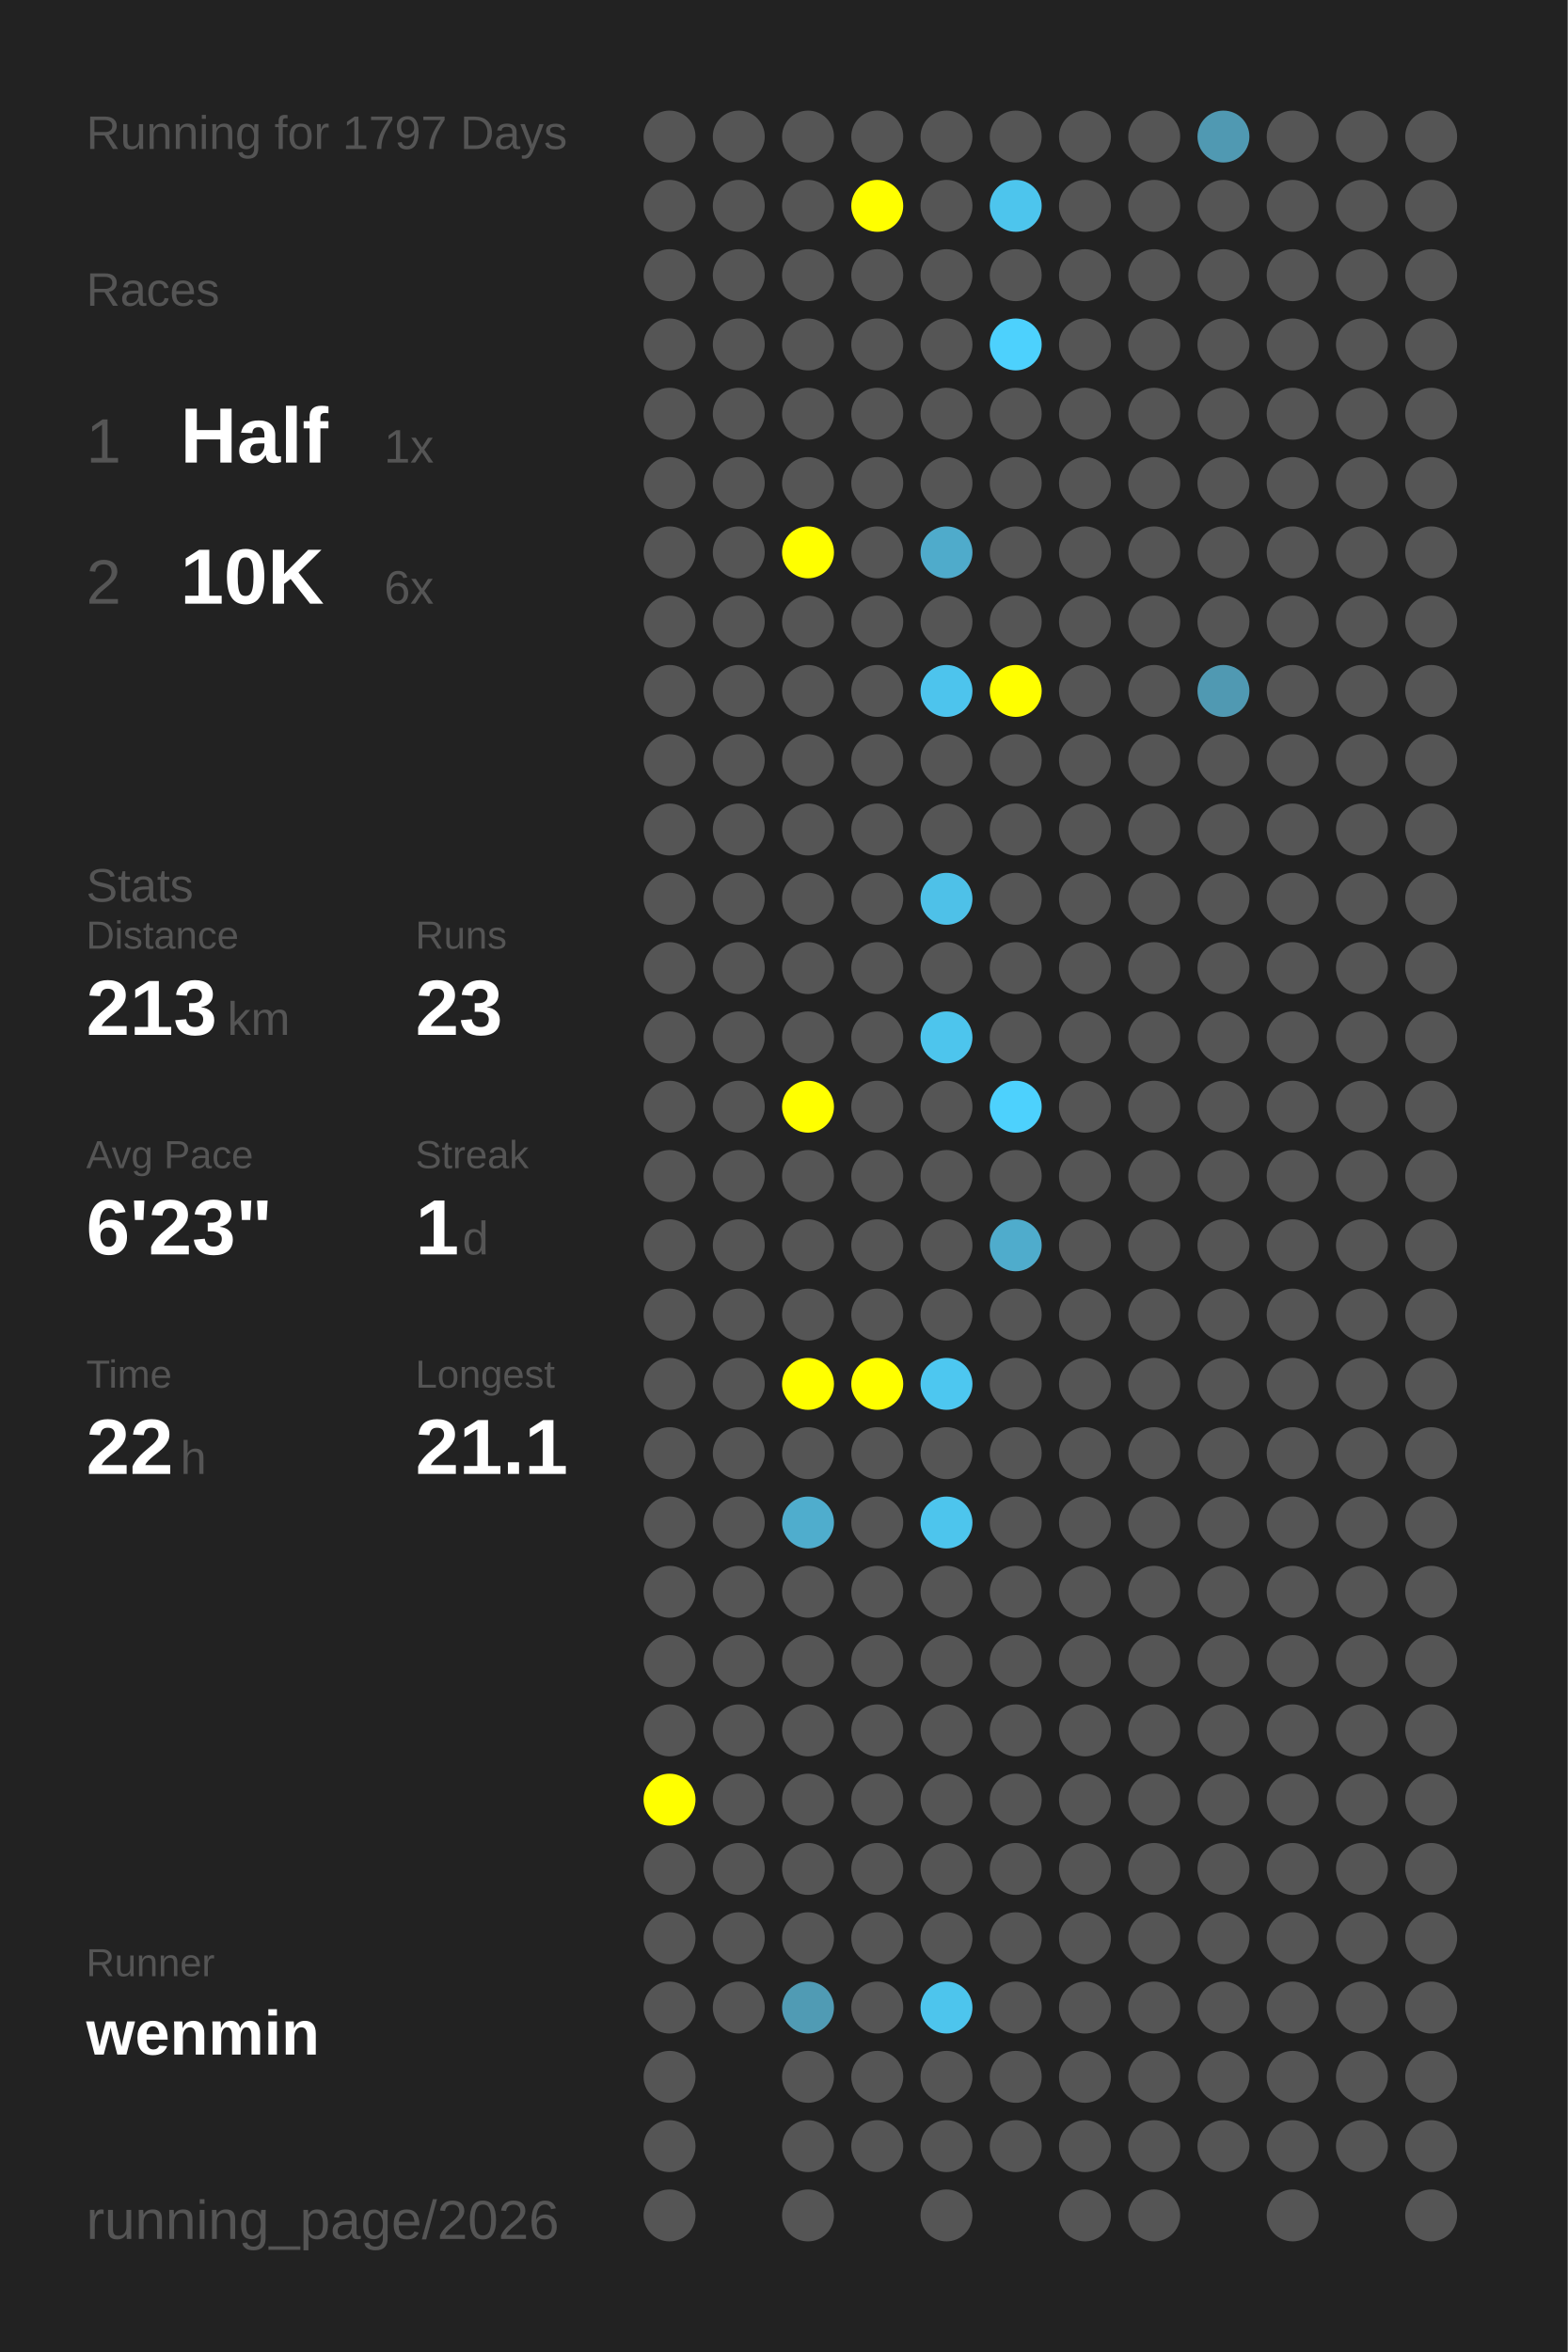
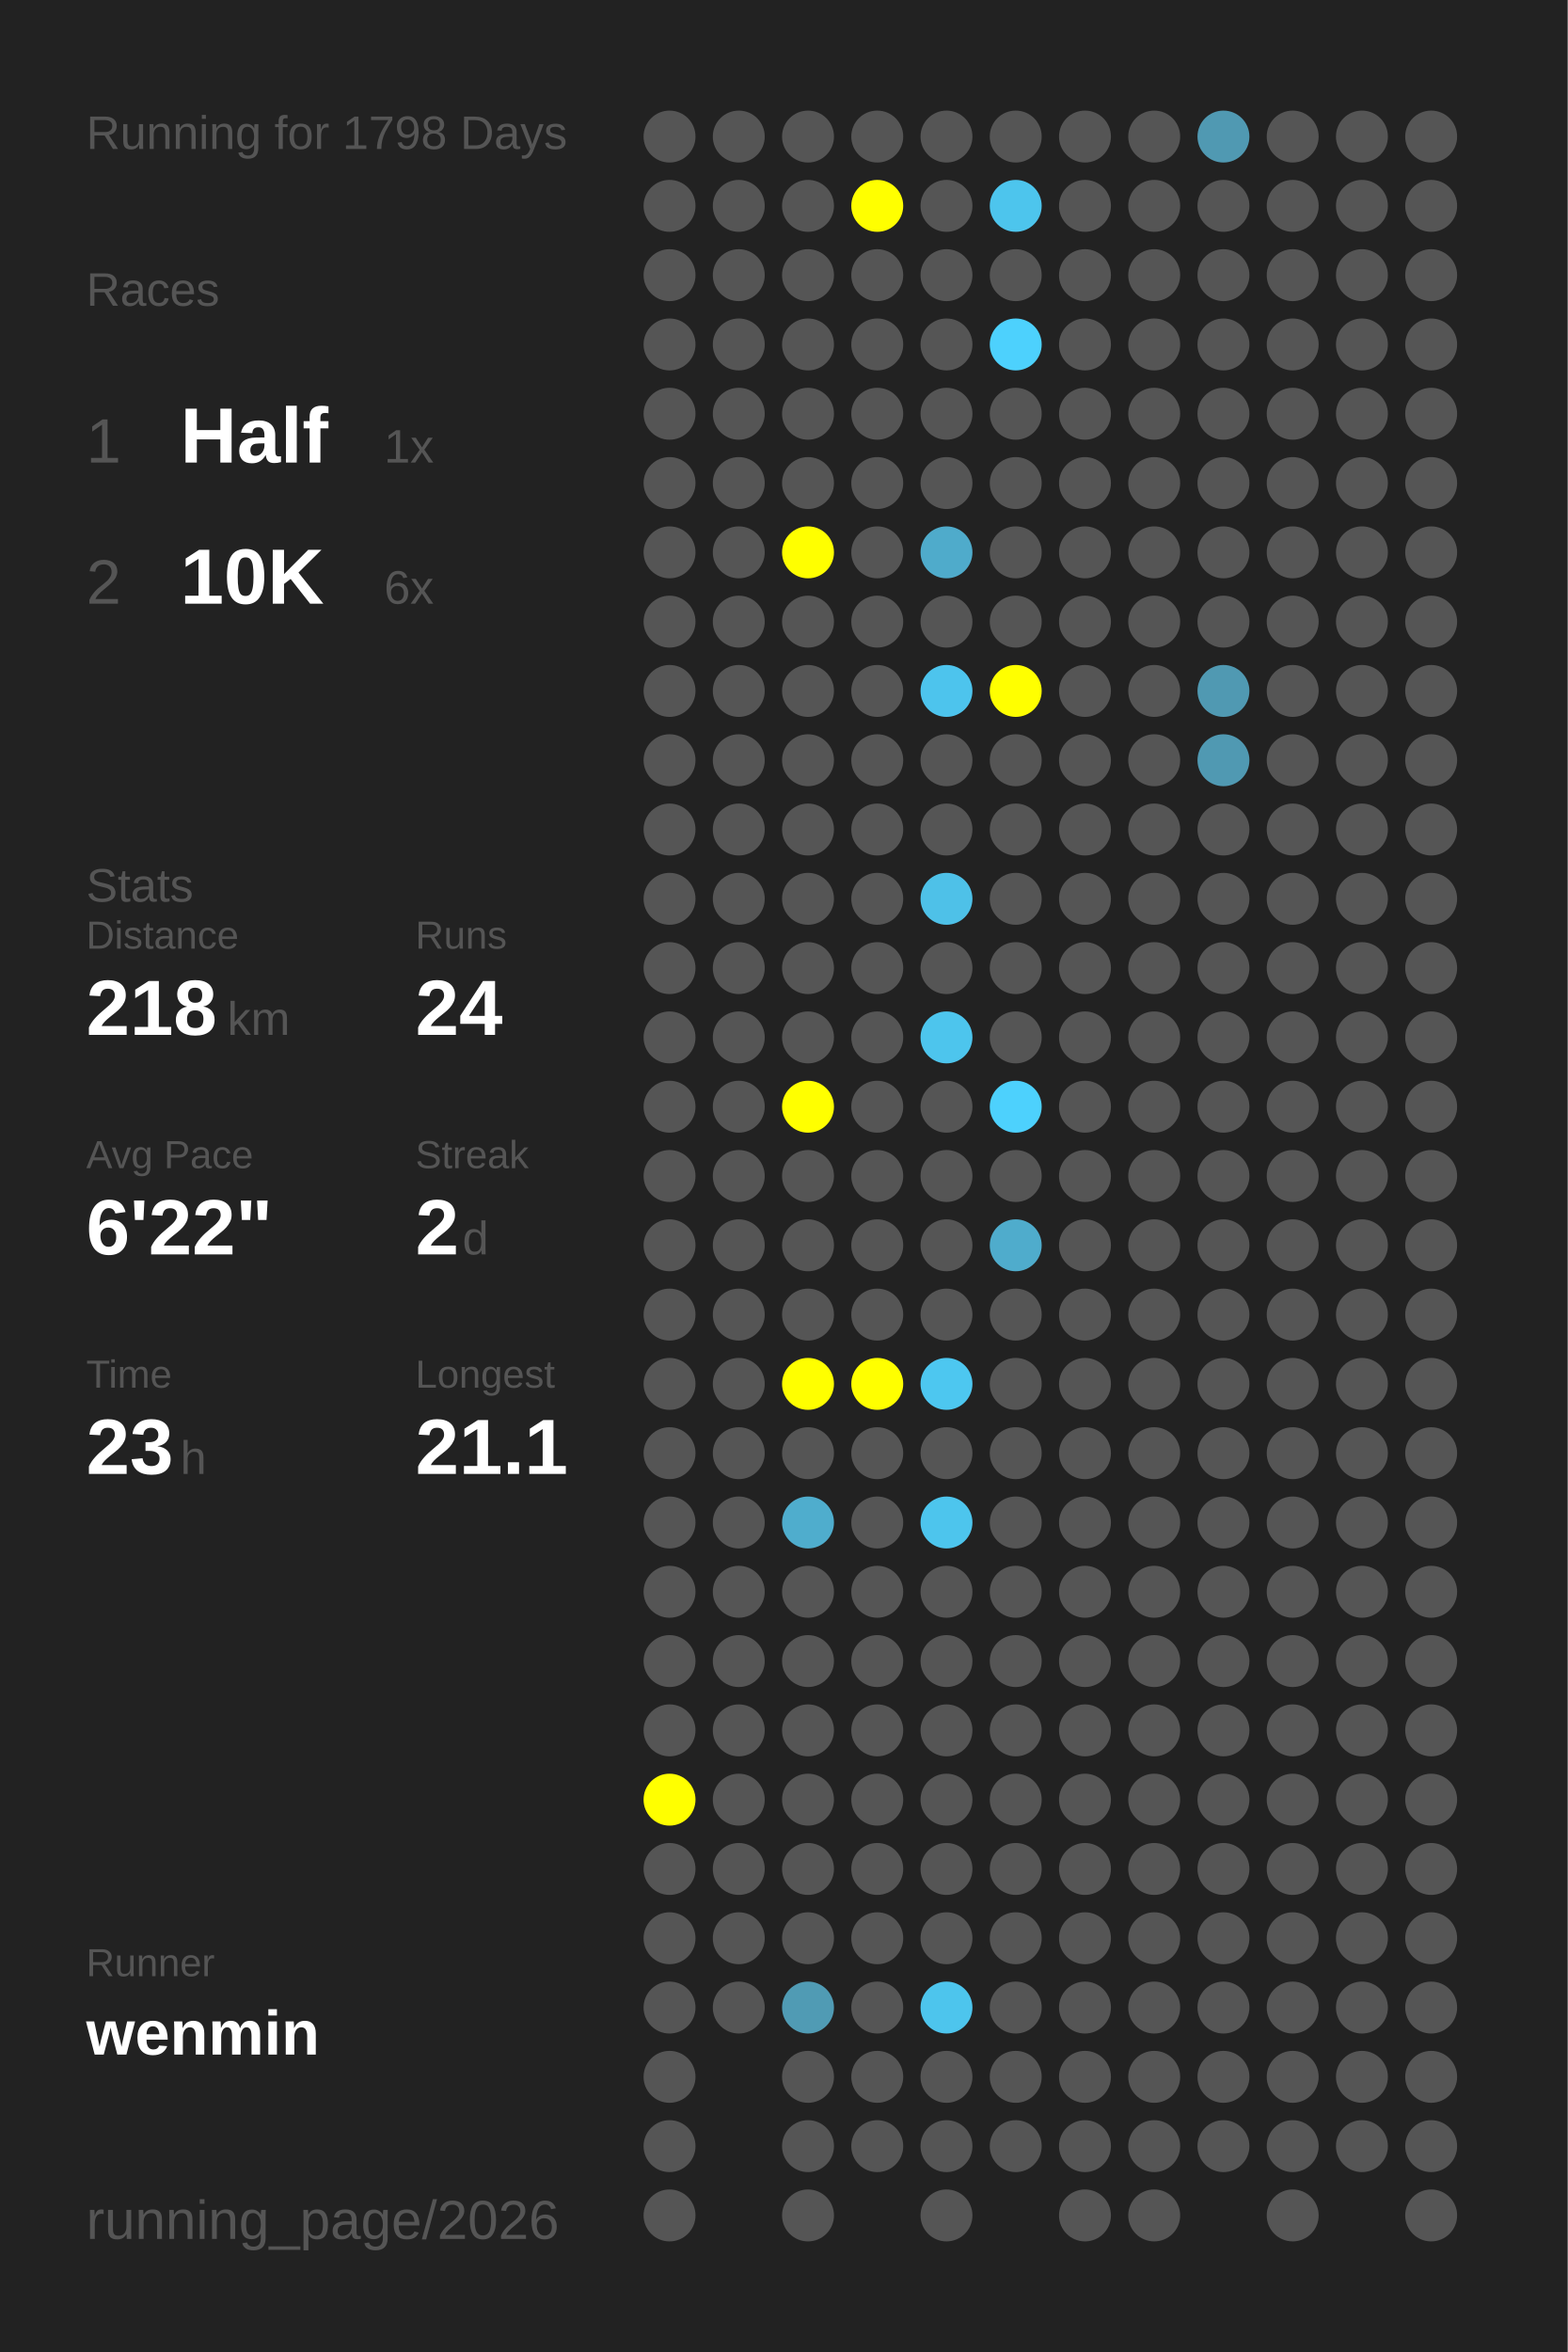
<svg xmlns="http://www.w3.org/2000/svg" baseProfile="full" height="300mm" version="1.1" viewBox="0,0,200,300" width="200mm">
  <defs />
  <rect fill="#222222" height="300" width="200" x="0" y="0" />
-   <text fill="#555555" style="font-size:6px; font-family:Arial;" x="11" y="19">Running for 1797 Days</text>
+   <text fill="#555555" style="font-size:6px; font-family:Arial;" x="11" y="19">Running for 1798 Days</text>
  <text fill="#555555" style="font-size:6px; font-family:Arial;" x="11" y="39">Races</text>
  <text fill="#555555" style="font-size:8px; font-family:Arial;" x="11" y="59">1</text>
  <text fill="#FFFFFF" style="font-size:10px; font-family:Arial; font-weight:bold;" x="23" y="59">Half</text>
  <text fill="#555555" style="font-size:6px; font-family:Arial;" x="49" y="59">1x</text>
  <text fill="#555555" style="font-size:8px; font-family:Arial;" x="11" y="77">2</text>
  <text fill="#FFFFFF" style="font-size:10px; font-family:Arial; font-weight:bold;" x="23" y="77">10K</text>
  <text fill="#555555" style="font-size:6px; font-family:Arial;" x="49" y="77">6x</text>
  <text fill="#555555" style="font-size:6px; font-family:Arial;" x="11" y="115">Stats</text>
  <text fill="#555555" style="font-size:5px; font-family:Arial;" x="11" y="121">Distance</text>
-   <text fill="#FFFFFF" style="font-size:10px; font-family:Arial; font-weight:bold;" x="11" y="132">213</text>
+   <text fill="#FFFFFF" style="font-size:10px; font-family:Arial; font-weight:bold;" x="11" y="132">218</text>
  <text fill="#555555" style="font-size:6px; font-family:Arial;" x="29" y="132">km</text>
  <text fill="#555555" style="font-size:5px; font-family:Arial;" x="53" y="121">Runs</text>
-   <text fill="#FFFFFF" style="font-size:10px; font-family:Arial; font-weight:bold;" x="53" y="132">23</text>
+   <text fill="#FFFFFF" style="font-size:10px; font-family:Arial; font-weight:bold;" x="53" y="132">24</text>
  <text fill="#555555" style="font-size:5px; font-family:Arial;" x="11" y="149">Avg Pace</text>
-   <text fill="#FFFFFF" style="font-size:10px; font-family:Arial; font-weight:bold;" x="11" y="160">6'23"</text>
+   <text fill="#FFFFFF" style="font-size:10px; font-family:Arial; font-weight:bold;" x="11" y="160">6'22"</text>
  <text fill="#555555" style="font-size:5px; font-family:Arial;" x="53" y="149">Streak</text>
-   <text fill="#FFFFFF" style="font-size:10px; font-family:Arial; font-weight:bold;" x="53" y="160">1</text>
+   <text fill="#FFFFFF" style="font-size:10px; font-family:Arial; font-weight:bold;" x="53" y="160">2</text>
  <text fill="#555555" style="font-size:6px; font-family:Arial;" x="59" y="160">d</text>
  <text fill="#555555" style="font-size:5px; font-family:Arial;" x="11" y="177">Time</text>
-   <text fill="#FFFFFF" style="font-size:10px; font-family:Arial; font-weight:bold;" x="11" y="188">22</text>
+   <text fill="#FFFFFF" style="font-size:10px; font-family:Arial; font-weight:bold;" x="11" y="188">23</text>
  <text fill="#555555" style="font-size:6px; font-family:Arial;" x="23" y="188">h</text>
  <text fill="#555555" style="font-size:5px; font-family:Arial;" x="53" y="177">Longest</text>
  <text fill="#FFFFFF" style="font-size:10px; font-family:Arial; font-weight:bold;" x="53" y="188">21.1</text>
  <text fill="#555555" style="font-size:5px; font-family:Arial;" x="11" y="252.065">Runner</text>
  <text fill="#FFFFFF" style="font-size:8px; font-family:Arial; font-weight:bold;" x="11" y="262.065">wenmin</text>
  <text fill="#555555" style="font-size:7px; font-family:Arial;" x="11" y="285.581">running_page/2026</text>
  <circle cx="85.417" cy="17.419" fill="#555555" r="3.312" />
  <circle cx="85.417" cy="26.258" fill="#555555" r="3.312" />
  <circle cx="85.417" cy="35.097" fill="#555555" r="3.312" />
  <circle cx="85.417" cy="43.935" fill="#555555" r="3.312" />
  <circle cx="85.417" cy="52.774" fill="#555555" r="3.312" />
  <circle cx="85.417" cy="61.613" fill="#555555" r="3.312" />
  <circle cx="85.417" cy="70.452" fill="#555555" r="3.312" />
  <circle cx="85.417" cy="79.29" fill="#555555" r="3.312" />
  <circle cx="85.417" cy="88.129" fill="#555555" r="3.312" />
  <circle cx="85.417" cy="96.968" fill="#555555" r="3.312" />
  <circle cx="85.417" cy="105.806" fill="#555555" r="3.312" />
  <circle cx="85.417" cy="114.645" fill="#555555" r="3.312" />
  <circle cx="85.417" cy="123.484" fill="#555555" r="3.312" />
  <circle cx="85.417" cy="132.323" fill="#555555" r="3.312" />
  <circle cx="85.417" cy="141.161" fill="#555555" r="3.312" />
  <circle cx="85.417" cy="150" fill="#555555" r="3.312" />
  <circle cx="85.417" cy="158.839" fill="#555555" r="3.312" />
  <circle cx="85.417" cy="167.677" fill="#555555" r="3.312" />
  <circle cx="85.417" cy="176.516" fill="#555555" r="3.312" />
  <circle cx="85.417" cy="185.355" fill="#555555" r="3.312" />
  <circle cx="85.417" cy="194.194" fill="#555555" r="3.312" />
  <circle cx="85.417" cy="203.032" fill="#555555" r="3.312" />
  <circle cx="85.417" cy="211.871" fill="#555555" r="3.312" />
  <circle cx="85.417" cy="220.71" fill="#555555" r="3.312" />
  <circle cx="85.417" cy="229.548" fill="#FFFF00" r="3.312" />
  <circle cx="85.417" cy="238.387" fill="#555555" r="3.312" />
  <circle cx="85.417" cy="247.226" fill="#555555" r="3.312" />
  <circle cx="85.417" cy="256.065" fill="#555555" r="3.312" />
  <circle cx="85.417" cy="264.903" fill="#555555" r="3.312" />
  <circle cx="85.417" cy="273.742" fill="#555555" r="3.312" />
  <circle cx="85.417" cy="282.581" fill="#555555" r="3.312" />
  <circle cx="94.25" cy="17.419" fill="#555555" r="3.312" />
  <circle cx="94.25" cy="26.258" fill="#555555" r="3.312" />
  <circle cx="94.25" cy="35.097" fill="#555555" r="3.312" />
  <circle cx="94.25" cy="43.935" fill="#555555" r="3.312" />
  <circle cx="94.25" cy="52.774" fill="#555555" r="3.312" />
  <circle cx="94.25" cy="61.613" fill="#555555" r="3.312" />
  <circle cx="94.25" cy="70.452" fill="#555555" r="3.312" />
  <circle cx="94.25" cy="79.29" fill="#555555" r="3.312" />
  <circle cx="94.25" cy="88.129" fill="#555555" r="3.312" />
  <circle cx="94.25" cy="96.968" fill="#555555" r="3.312" />
  <circle cx="94.25" cy="105.806" fill="#555555" r="3.312" />
  <circle cx="94.25" cy="114.645" fill="#555555" r="3.312" />
  <circle cx="94.25" cy="123.484" fill="#555555" r="3.312" />
  <circle cx="94.25" cy="132.323" fill="#555555" r="3.312" />
  <circle cx="94.25" cy="141.161" fill="#555555" r="3.312" />
  <circle cx="94.25" cy="150" fill="#555555" r="3.312" />
  <circle cx="94.25" cy="158.839" fill="#555555" r="3.312" />
  <circle cx="94.25" cy="167.677" fill="#555555" r="3.312" />
  <circle cx="94.25" cy="176.516" fill="#555555" r="3.312" />
  <circle cx="94.25" cy="185.355" fill="#555555" r="3.312" />
  <circle cx="94.25" cy="194.194" fill="#555555" r="3.312" />
  <circle cx="94.25" cy="203.032" fill="#555555" r="3.312" />
  <circle cx="94.25" cy="211.871" fill="#555555" r="3.312" />
  <circle cx="94.25" cy="220.71" fill="#555555" r="3.312" />
  <circle cx="94.25" cy="229.548" fill="#555555" r="3.312" />
  <circle cx="94.25" cy="238.387" fill="#555555" r="3.312" />
  <circle cx="94.25" cy="247.226" fill="#555555" r="3.312" />
  <circle cx="94.25" cy="256.065" fill="#555555" r="3.312" />
  <circle cx="103.083" cy="17.419" fill="#555555" r="3.312" />
  <circle cx="103.083" cy="26.258" fill="#555555" r="3.312" />
  <circle cx="103.083" cy="35.097" fill="#555555" r="3.312" />
  <circle cx="103.083" cy="43.935" fill="#555555" r="3.312" />
  <circle cx="103.083" cy="52.774" fill="#555555" r="3.312" />
  <circle cx="103.083" cy="61.613" fill="#555555" r="3.312" />
  <circle cx="103.083" cy="70.452" fill="#FFFF00" r="3.312" />
  <circle cx="103.083" cy="79.29" fill="#555555" r="3.312" />
  <circle cx="103.083" cy="88.129" fill="#555555" r="3.312" />
  <circle cx="103.083" cy="96.968" fill="#555555" r="3.312" />
  <circle cx="103.083" cy="105.806" fill="#555555" r="3.312" />
  <circle cx="103.083" cy="114.645" fill="#555555" r="3.312" />
  <circle cx="103.083" cy="123.484" fill="#555555" r="3.312" />
  <circle cx="103.083" cy="132.323" fill="#555555" r="3.312" />
  <circle cx="103.083" cy="141.161" fill="#FFFF00" r="3.312" />
  <circle cx="103.083" cy="150" fill="#555555" r="3.312" />
  <circle cx="103.083" cy="158.839" fill="#555555" r="3.312" />
  <circle cx="103.083" cy="167.677" fill="#555555" r="3.312" />
  <circle cx="103.083" cy="176.516" fill="#FFFF00" r="3.312" />
  <circle cx="103.083" cy="185.355" fill="#555555" r="3.312" />
  <circle cx="103.083" cy="194.194" fill="#4fadcd" r="3.312" />
  <circle cx="103.083" cy="203.032" fill="#555555" r="3.312" />
  <circle cx="103.083" cy="211.871" fill="#555555" r="3.312" />
  <circle cx="103.083" cy="220.71" fill="#555555" r="3.312" />
  <circle cx="103.083" cy="229.548" fill="#555555" r="3.312" />
  <circle cx="103.083" cy="238.387" fill="#555555" r="3.312" />
  <circle cx="103.083" cy="247.226" fill="#555555" r="3.312" />
  <circle cx="103.083" cy="256.065" fill="#509bb4" r="3.312" />
  <circle cx="103.083" cy="264.903" fill="#555555" r="3.312" />
  <circle cx="103.083" cy="273.742" fill="#555555" r="3.312" />
  <circle cx="103.083" cy="282.581" fill="#555555" r="3.312" />
  <circle cx="111.917" cy="17.419" fill="#555555" r="3.312" />
  <circle cx="111.917" cy="26.258" fill="#FFFF00" r="3.312" />
  <circle cx="111.917" cy="35.097" fill="#555555" r="3.312" />
  <circle cx="111.917" cy="43.935" fill="#555555" r="3.312" />
  <circle cx="111.917" cy="52.774" fill="#555555" r="3.312" />
  <circle cx="111.917" cy="61.613" fill="#555555" r="3.312" />
  <circle cx="111.917" cy="70.452" fill="#555555" r="3.312" />
  <circle cx="111.917" cy="79.29" fill="#555555" r="3.312" />
  <circle cx="111.917" cy="88.129" fill="#555555" r="3.312" />
  <circle cx="111.917" cy="96.968" fill="#555555" r="3.312" />
  <circle cx="111.917" cy="105.806" fill="#555555" r="3.312" />
  <circle cx="111.917" cy="114.645" fill="#555555" r="3.312" />
  <circle cx="111.917" cy="123.484" fill="#555555" r="3.312" />
  <circle cx="111.917" cy="132.323" fill="#555555" r="3.312" />
  <circle cx="111.917" cy="141.161" fill="#555555" r="3.312" />
  <circle cx="111.917" cy="150" fill="#555555" r="3.312" />
  <circle cx="111.917" cy="158.839" fill="#555555" r="3.312" />
  <circle cx="111.917" cy="167.677" fill="#555555" r="3.312" />
  <circle cx="111.917" cy="176.516" fill="#FFFF00" r="3.312" />
  <circle cx="111.917" cy="185.355" fill="#555555" r="3.312" />
  <circle cx="111.917" cy="194.194" fill="#555555" r="3.312" />
  <circle cx="111.917" cy="203.032" fill="#555555" r="3.312" />
  <circle cx="111.917" cy="211.871" fill="#555555" r="3.312" />
  <circle cx="111.917" cy="220.71" fill="#555555" r="3.312" />
  <circle cx="111.917" cy="229.548" fill="#555555" r="3.312" />
  <circle cx="111.917" cy="238.387" fill="#555555" r="3.312" />
  <circle cx="111.917" cy="247.226" fill="#555555" r="3.312" />
  <circle cx="111.917" cy="256.065" fill="#555555" r="3.312" />
  <circle cx="111.917" cy="264.903" fill="#555555" r="3.312" />
  <circle cx="111.917" cy="273.742" fill="#555555" r="3.312" />
  <circle cx="120.75" cy="17.419" fill="#555555" r="3.312" />
  <circle cx="120.75" cy="26.258" fill="#555555" r="3.312" />
  <circle cx="120.75" cy="35.097" fill="#555555" r="3.312" />
  <circle cx="120.75" cy="43.935" fill="#555555" r="3.312" />
  <circle cx="120.75" cy="52.774" fill="#555555" r="3.312" />
  <circle cx="120.75" cy="61.613" fill="#555555" r="3.312" />
  <circle cx="120.75" cy="70.452" fill="#4fabcb" r="3.312" />
  <circle cx="120.75" cy="79.29" fill="#555555" r="3.312" />
  <circle cx="120.75" cy="88.129" fill="#4dc4ed" r="3.312" />
  <circle cx="120.75" cy="96.968" fill="#555555" r="3.312" />
  <circle cx="120.75" cy="105.806" fill="#555555" r="3.312" />
  <circle cx="120.75" cy="114.645" fill="#4ec1e8" r="3.312" />
  <circle cx="120.75" cy="123.484" fill="#555555" r="3.312" />
  <circle cx="120.75" cy="132.323" fill="#4dc5ed" r="3.312" />
  <circle cx="120.75" cy="141.161" fill="#555555" r="3.312" />
  <circle cx="120.75" cy="150" fill="#555555" r="3.312" />
  <circle cx="120.75" cy="158.839" fill="#555555" r="3.312" />
  <circle cx="120.75" cy="167.677" fill="#555555" r="3.312" />
  <circle cx="120.75" cy="176.516" fill="#4dc7f0" r="3.312" />
  <circle cx="120.75" cy="185.355" fill="#555555" r="3.312" />
  <circle cx="120.75" cy="194.194" fill="#4dc5ed" r="3.312" />
  <circle cx="120.75" cy="203.032" fill="#555555" r="3.312" />
  <circle cx="120.75" cy="211.871" fill="#555555" r="3.312" />
  <circle cx="120.75" cy="220.71" fill="#555555" r="3.312" />
  <circle cx="120.75" cy="229.548" fill="#555555" r="3.312" />
  <circle cx="120.75" cy="238.387" fill="#555555" r="3.312" />
  <circle cx="120.75" cy="247.226" fill="#555555" r="3.312" />
  <circle cx="120.75" cy="256.065" fill="#4dc5ed" r="3.312" />
  <circle cx="120.75" cy="264.903" fill="#555555" r="3.312" />
  <circle cx="120.75" cy="273.742" fill="#555555" r="3.312" />
  <circle cx="120.75" cy="282.581" fill="#555555" r="3.312" />
  <circle cx="129.583" cy="17.419" fill="#555555" r="3.312" />
  <circle cx="129.583" cy="26.258" fill="#4dc5ed" r="3.312" />
  <circle cx="129.583" cy="35.097" fill="#555555" r="3.312" />
  <circle cx="129.583" cy="43.935" fill="#4dd1fd" r="3.312" />
  <circle cx="129.583" cy="52.774" fill="#555555" r="3.312" />
  <circle cx="129.583" cy="61.613" fill="#555555" r="3.312" />
  <circle cx="129.583" cy="70.452" fill="#555555" r="3.312" />
  <circle cx="129.583" cy="79.29" fill="#555555" r="3.312" />
  <circle cx="129.583" cy="88.129" fill="#FFFF00" r="3.312" />
  <circle cx="129.583" cy="96.968" fill="#555555" r="3.312" />
  <circle cx="129.583" cy="105.806" fill="#555555" r="3.312" />
  <circle cx="129.583" cy="114.645" fill="#555555" r="3.312" />
  <circle cx="129.583" cy="123.484" fill="#555555" r="3.312" />
  <circle cx="129.583" cy="132.323" fill="#555555" r="3.312" />
  <circle cx="129.583" cy="141.161" fill="#4dd1fd" r="3.312" />
  <circle cx="129.583" cy="150" fill="#555555" r="3.312" />
  <circle cx="129.583" cy="158.839" fill="#4faccc" r="3.312" />
  <circle cx="129.583" cy="167.677" fill="#555555" r="3.312" />
  <circle cx="129.583" cy="176.516" fill="#555555" r="3.312" />
  <circle cx="129.583" cy="185.355" fill="#555555" r="3.312" />
  <circle cx="129.583" cy="194.194" fill="#555555" r="3.312" />
  <circle cx="129.583" cy="203.032" fill="#555555" r="3.312" />
  <circle cx="129.583" cy="211.871" fill="#555555" r="3.312" />
  <circle cx="129.583" cy="220.71" fill="#555555" r="3.312" />
  <circle cx="129.583" cy="229.548" fill="#555555" r="3.312" />
  <circle cx="129.583" cy="238.387" fill="#555555" r="3.312" />
  <circle cx="129.583" cy="247.226" fill="#555555" r="3.312" />
  <circle cx="129.583" cy="256.065" fill="#555555" r="3.312" />
  <circle cx="129.583" cy="264.903" fill="#555555" r="3.312" />
  <circle cx="129.583" cy="273.742" fill="#555555" r="3.312" />
  <circle cx="138.417" cy="17.419" fill="#555555" r="3.312" />
  <circle cx="138.417" cy="26.258" fill="#555555" r="3.312" />
  <circle cx="138.417" cy="35.097" fill="#555555" r="3.312" />
  <circle cx="138.417" cy="43.935" fill="#555555" r="3.312" />
  <circle cx="138.417" cy="52.774" fill="#555555" r="3.312" />
  <circle cx="138.417" cy="61.613" fill="#555555" r="3.312" />
  <circle cx="138.417" cy="70.452" fill="#555555" r="3.312" />
  <circle cx="138.417" cy="79.29" fill="#555555" r="3.312" />
  <circle cx="138.417" cy="88.129" fill="#555555" r="3.312" />
  <circle cx="138.417" cy="96.968" fill="#555555" r="3.312" />
  <circle cx="138.417" cy="105.806" fill="#555555" r="3.312" />
  <circle cx="138.417" cy="114.645" fill="#555555" r="3.312" />
  <circle cx="138.417" cy="123.484" fill="#555555" r="3.312" />
  <circle cx="138.417" cy="132.323" fill="#555555" r="3.312" />
  <circle cx="138.417" cy="141.161" fill="#555555" r="3.312" />
  <circle cx="138.417" cy="150" fill="#555555" r="3.312" />
  <circle cx="138.417" cy="158.839" fill="#555555" r="3.312" />
  <circle cx="138.417" cy="167.677" fill="#555555" r="3.312" />
  <circle cx="138.417" cy="176.516" fill="#555555" r="3.312" />
  <circle cx="138.417" cy="185.355" fill="#555555" r="3.312" />
  <circle cx="138.417" cy="194.194" fill="#555555" r="3.312" />
  <circle cx="138.417" cy="203.032" fill="#555555" r="3.312" />
  <circle cx="138.417" cy="211.871" fill="#555555" r="3.312" />
  <circle cx="138.417" cy="220.71" fill="#555555" r="3.312" />
  <circle cx="138.417" cy="229.548" fill="#555555" r="3.312" />
  <circle cx="138.417" cy="238.387" fill="#555555" r="3.312" />
  <circle cx="138.417" cy="247.226" fill="#555555" r="3.312" />
  <circle cx="138.417" cy="256.065" fill="#555555" r="3.312" />
  <circle cx="138.417" cy="264.903" fill="#555555" r="3.312" />
  <circle cx="138.417" cy="273.742" fill="#555555" r="3.312" />
  <circle cx="138.417" cy="282.581" fill="#555555" r="3.312" />
  <circle cx="147.25" cy="17.419" fill="#555555" r="3.312" />
  <circle cx="147.25" cy="26.258" fill="#555555" r="3.312" />
  <circle cx="147.25" cy="35.097" fill="#555555" r="3.312" />
  <circle cx="147.25" cy="43.935" fill="#555555" r="3.312" />
  <circle cx="147.25" cy="52.774" fill="#555555" r="3.312" />
  <circle cx="147.25" cy="61.613" fill="#555555" r="3.312" />
  <circle cx="147.25" cy="70.452" fill="#555555" r="3.312" />
  <circle cx="147.25" cy="79.29" fill="#555555" r="3.312" />
  <circle cx="147.25" cy="88.129" fill="#555555" r="3.312" />
  <circle cx="147.25" cy="96.968" fill="#555555" r="3.312" />
  <circle cx="147.25" cy="105.806" fill="#555555" r="3.312" />
  <circle cx="147.25" cy="114.645" fill="#555555" r="3.312" />
  <circle cx="147.25" cy="123.484" fill="#555555" r="3.312" />
  <circle cx="147.25" cy="132.323" fill="#555555" r="3.312" />
  <circle cx="147.25" cy="141.161" fill="#555555" r="3.312" />
  <circle cx="147.25" cy="150" fill="#555555" r="3.312" />
  <circle cx="147.25" cy="158.839" fill="#555555" r="3.312" />
  <circle cx="147.25" cy="167.677" fill="#555555" r="3.312" />
  <circle cx="147.25" cy="176.516" fill="#555555" r="3.312" />
  <circle cx="147.25" cy="185.355" fill="#555555" r="3.312" />
  <circle cx="147.25" cy="194.194" fill="#555555" r="3.312" />
  <circle cx="147.25" cy="203.032" fill="#555555" r="3.312" />
  <circle cx="147.25" cy="211.871" fill="#555555" r="3.312" />
  <circle cx="147.25" cy="220.71" fill="#555555" r="3.312" />
  <circle cx="147.25" cy="229.548" fill="#555555" r="3.312" />
  <circle cx="147.25" cy="238.387" fill="#555555" r="3.312" />
  <circle cx="147.25" cy="247.226" fill="#555555" r="3.312" />
  <circle cx="147.25" cy="256.065" fill="#555555" r="3.312" />
  <circle cx="147.25" cy="264.903" fill="#555555" r="3.312" />
  <circle cx="147.25" cy="273.742" fill="#555555" r="3.312" />
  <circle cx="147.25" cy="282.581" fill="#555555" r="3.312" />
  <circle cx="156.083" cy="17.419" fill="#5099b2" r="3.312" />
  <circle cx="156.083" cy="26.258" fill="#555555" r="3.312" />
  <circle cx="156.083" cy="35.097" fill="#555555" r="3.312" />
  <circle cx="156.083" cy="43.935" fill="#555555" r="3.312" />
  <circle cx="156.083" cy="52.774" fill="#555555" r="3.312" />
  <circle cx="156.083" cy="61.613" fill="#555555" r="3.312" />
  <circle cx="156.083" cy="70.452" fill="#555555" r="3.312" />
  <circle cx="156.083" cy="79.29" fill="#555555" r="3.312" />
  <circle cx="156.083" cy="88.129" fill="#5099b2" r="3.312" />
-   <circle cx="156.083" cy="96.968" fill="#555555" r="3.312" />
+   <circle cx="156.083" cy="96.968" fill="#5099b2" r="3.312" />
  <circle cx="156.083" cy="105.806" fill="#555555" r="3.312" />
  <circle cx="156.083" cy="114.645" fill="#555555" r="3.312" />
  <circle cx="156.083" cy="123.484" fill="#555555" r="3.312" />
  <circle cx="156.083" cy="132.323" fill="#555555" r="3.312" />
  <circle cx="156.083" cy="141.161" fill="#555555" r="3.312" />
  <circle cx="156.083" cy="150" fill="#555555" r="3.312" />
  <circle cx="156.083" cy="158.839" fill="#555555" r="3.312" />
  <circle cx="156.083" cy="167.677" fill="#555555" r="3.312" />
  <circle cx="156.083" cy="176.516" fill="#555555" r="3.312" />
  <circle cx="156.083" cy="185.355" fill="#555555" r="3.312" />
  <circle cx="156.083" cy="194.194" fill="#555555" r="3.312" />
  <circle cx="156.083" cy="203.032" fill="#555555" r="3.312" />
  <circle cx="156.083" cy="211.871" fill="#555555" r="3.312" />
  <circle cx="156.083" cy="220.71" fill="#555555" r="3.312" />
  <circle cx="156.083" cy="229.548" fill="#555555" r="3.312" />
  <circle cx="156.083" cy="238.387" fill="#555555" r="3.312" />
  <circle cx="156.083" cy="247.226" fill="#555555" r="3.312" />
  <circle cx="156.083" cy="256.065" fill="#555555" r="3.312" />
  <circle cx="156.083" cy="264.903" fill="#555555" r="3.312" />
  <circle cx="156.083" cy="273.742" fill="#555555" r="3.312" />
  <circle cx="164.917" cy="17.419" fill="#555555" r="3.312" />
  <circle cx="164.917" cy="26.258" fill="#555555" r="3.312" />
  <circle cx="164.917" cy="35.097" fill="#555555" r="3.312" />
  <circle cx="164.917" cy="43.935" fill="#555555" r="3.312" />
  <circle cx="164.917" cy="52.774" fill="#555555" r="3.312" />
  <circle cx="164.917" cy="61.613" fill="#555555" r="3.312" />
  <circle cx="164.917" cy="70.452" fill="#555555" r="3.312" />
  <circle cx="164.917" cy="79.29" fill="#555555" r="3.312" />
  <circle cx="164.917" cy="88.129" fill="#555555" r="3.312" />
  <circle cx="164.917" cy="96.968" fill="#555555" r="3.312" />
  <circle cx="164.917" cy="105.806" fill="#555555" r="3.312" />
  <circle cx="164.917" cy="114.645" fill="#555555" r="3.312" />
  <circle cx="164.917" cy="123.484" fill="#555555" r="3.312" />
  <circle cx="164.917" cy="132.323" fill="#555555" r="3.312" />
  <circle cx="164.917" cy="141.161" fill="#555555" r="3.312" />
  <circle cx="164.917" cy="150" fill="#555555" r="3.312" />
  <circle cx="164.917" cy="158.839" fill="#555555" r="3.312" />
  <circle cx="164.917" cy="167.677" fill="#555555" r="3.312" />
  <circle cx="164.917" cy="176.516" fill="#555555" r="3.312" />
  <circle cx="164.917" cy="185.355" fill="#555555" r="3.312" />
  <circle cx="164.917" cy="194.194" fill="#555555" r="3.312" />
  <circle cx="164.917" cy="203.032" fill="#555555" r="3.312" />
  <circle cx="164.917" cy="211.871" fill="#555555" r="3.312" />
  <circle cx="164.917" cy="220.71" fill="#555555" r="3.312" />
  <circle cx="164.917" cy="229.548" fill="#555555" r="3.312" />
  <circle cx="164.917" cy="238.387" fill="#555555" r="3.312" />
  <circle cx="164.917" cy="247.226" fill="#555555" r="3.312" />
  <circle cx="164.917" cy="256.065" fill="#555555" r="3.312" />
  <circle cx="164.917" cy="264.903" fill="#555555" r="3.312" />
  <circle cx="164.917" cy="273.742" fill="#555555" r="3.312" />
  <circle cx="164.917" cy="282.581" fill="#555555" r="3.312" />
  <circle cx="173.75" cy="17.419" fill="#555555" r="3.312" />
  <circle cx="173.75" cy="26.258" fill="#555555" r="3.312" />
  <circle cx="173.75" cy="35.097" fill="#555555" r="3.312" />
  <circle cx="173.75" cy="43.935" fill="#555555" r="3.312" />
  <circle cx="173.75" cy="52.774" fill="#555555" r="3.312" />
  <circle cx="173.75" cy="61.613" fill="#555555" r="3.312" />
  <circle cx="173.75" cy="70.452" fill="#555555" r="3.312" />
  <circle cx="173.75" cy="79.29" fill="#555555" r="3.312" />
  <circle cx="173.75" cy="88.129" fill="#555555" r="3.312" />
  <circle cx="173.75" cy="96.968" fill="#555555" r="3.312" />
  <circle cx="173.75" cy="105.806" fill="#555555" r="3.312" />
  <circle cx="173.75" cy="114.645" fill="#555555" r="3.312" />
  <circle cx="173.75" cy="123.484" fill="#555555" r="3.312" />
  <circle cx="173.75" cy="132.323" fill="#555555" r="3.312" />
  <circle cx="173.75" cy="141.161" fill="#555555" r="3.312" />
  <circle cx="173.75" cy="150" fill="#555555" r="3.312" />
  <circle cx="173.75" cy="158.839" fill="#555555" r="3.312" />
  <circle cx="173.75" cy="167.677" fill="#555555" r="3.312" />
  <circle cx="173.75" cy="176.516" fill="#555555" r="3.312" />
  <circle cx="173.75" cy="185.355" fill="#555555" r="3.312" />
  <circle cx="173.75" cy="194.194" fill="#555555" r="3.312" />
  <circle cx="173.75" cy="203.032" fill="#555555" r="3.312" />
  <circle cx="173.75" cy="211.871" fill="#555555" r="3.312" />
  <circle cx="173.75" cy="220.71" fill="#555555" r="3.312" />
  <circle cx="173.75" cy="229.548" fill="#555555" r="3.312" />
  <circle cx="173.75" cy="238.387" fill="#555555" r="3.312" />
  <circle cx="173.75" cy="247.226" fill="#555555" r="3.312" />
  <circle cx="173.75" cy="256.065" fill="#555555" r="3.312" />
  <circle cx="173.75" cy="264.903" fill="#555555" r="3.312" />
  <circle cx="173.75" cy="273.742" fill="#555555" r="3.312" />
  <circle cx="182.583" cy="17.419" fill="#555555" r="3.312" />
  <circle cx="182.583" cy="26.258" fill="#555555" r="3.312" />
  <circle cx="182.583" cy="35.097" fill="#555555" r="3.312" />
  <circle cx="182.583" cy="43.935" fill="#555555" r="3.312" />
  <circle cx="182.583" cy="52.774" fill="#555555" r="3.312" />
  <circle cx="182.583" cy="61.613" fill="#555555" r="3.312" />
  <circle cx="182.583" cy="70.452" fill="#555555" r="3.312" />
  <circle cx="182.583" cy="79.29" fill="#555555" r="3.312" />
  <circle cx="182.583" cy="88.129" fill="#555555" r="3.312" />
  <circle cx="182.583" cy="96.968" fill="#555555" r="3.312" />
  <circle cx="182.583" cy="105.806" fill="#555555" r="3.312" />
  <circle cx="182.583" cy="114.645" fill="#555555" r="3.312" />
  <circle cx="182.583" cy="123.484" fill="#555555" r="3.312" />
  <circle cx="182.583" cy="132.323" fill="#555555" r="3.312" />
  <circle cx="182.583" cy="141.161" fill="#555555" r="3.312" />
  <circle cx="182.583" cy="150" fill="#555555" r="3.312" />
  <circle cx="182.583" cy="158.839" fill="#555555" r="3.312" />
  <circle cx="182.583" cy="167.677" fill="#555555" r="3.312" />
  <circle cx="182.583" cy="176.516" fill="#555555" r="3.312" />
  <circle cx="182.583" cy="185.355" fill="#555555" r="3.312" />
  <circle cx="182.583" cy="194.194" fill="#555555" r="3.312" />
  <circle cx="182.583" cy="203.032" fill="#555555" r="3.312" />
  <circle cx="182.583" cy="211.871" fill="#555555" r="3.312" />
  <circle cx="182.583" cy="220.71" fill="#555555" r="3.312" />
  <circle cx="182.583" cy="229.548" fill="#555555" r="3.312" />
  <circle cx="182.583" cy="238.387" fill="#555555" r="3.312" />
  <circle cx="182.583" cy="247.226" fill="#555555" r="3.312" />
  <circle cx="182.583" cy="256.065" fill="#555555" r="3.312" />
  <circle cx="182.583" cy="264.903" fill="#555555" r="3.312" />
  <circle cx="182.583" cy="273.742" fill="#555555" r="3.312" />
  <circle cx="182.583" cy="282.581" fill="#555555" r="3.312" />
</svg>
